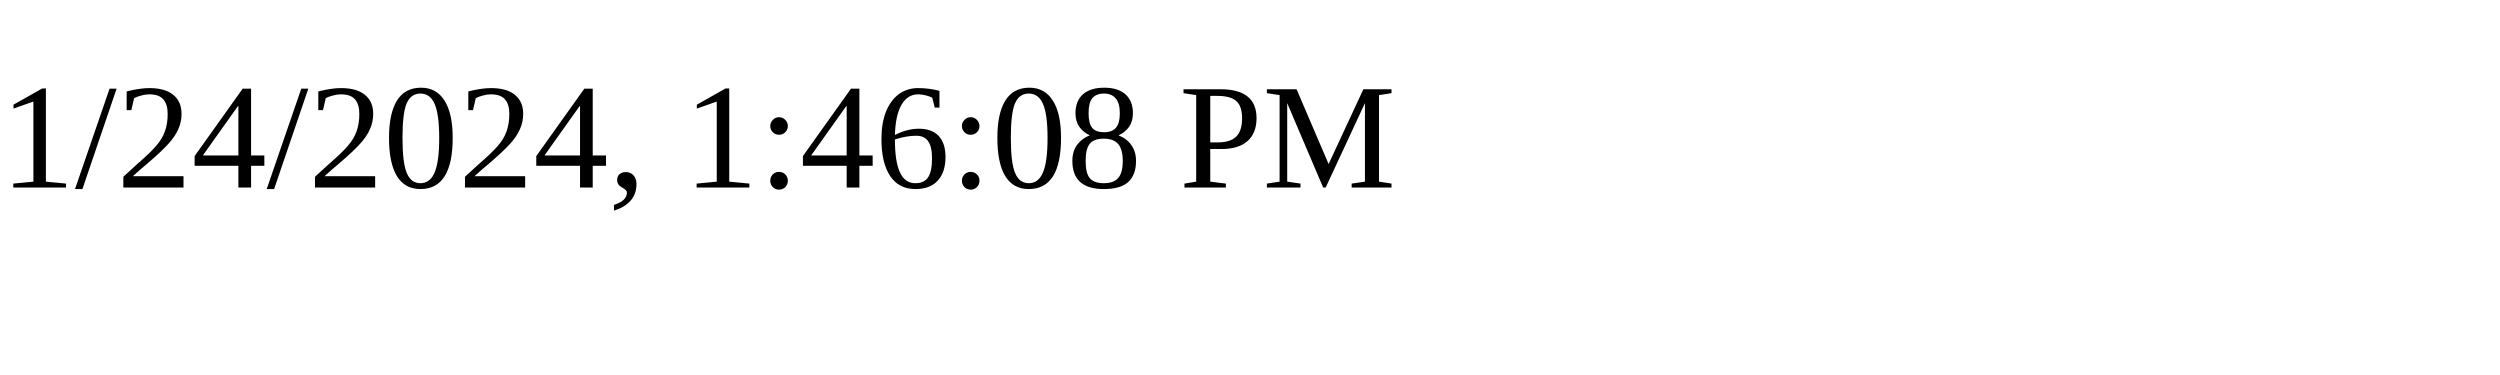
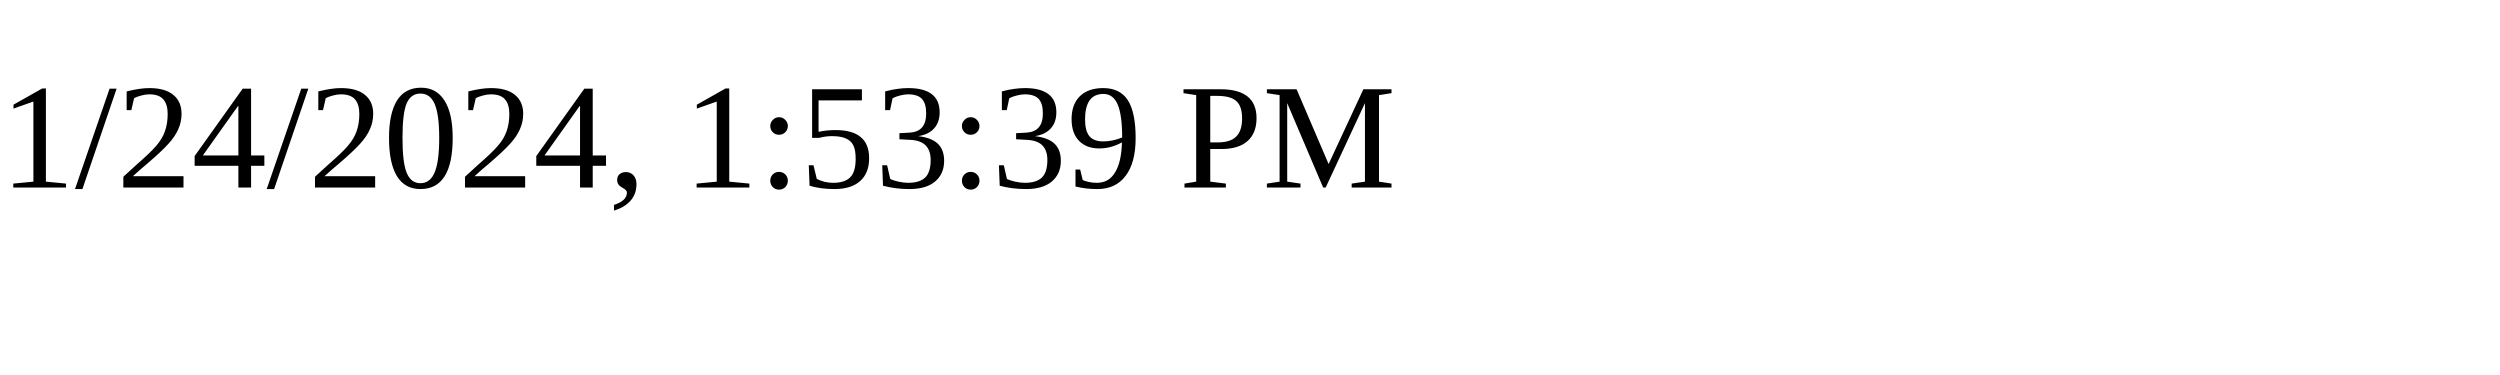
<svg xmlns="http://www.w3.org/2000/svg" height="30" width="200">
-   <text x="0" y="15">1/24/2024, 1:46:08 PM</text>
+   <text x="0" y="15">1/24/2024, 1:53:39 PM</text>
</svg>
